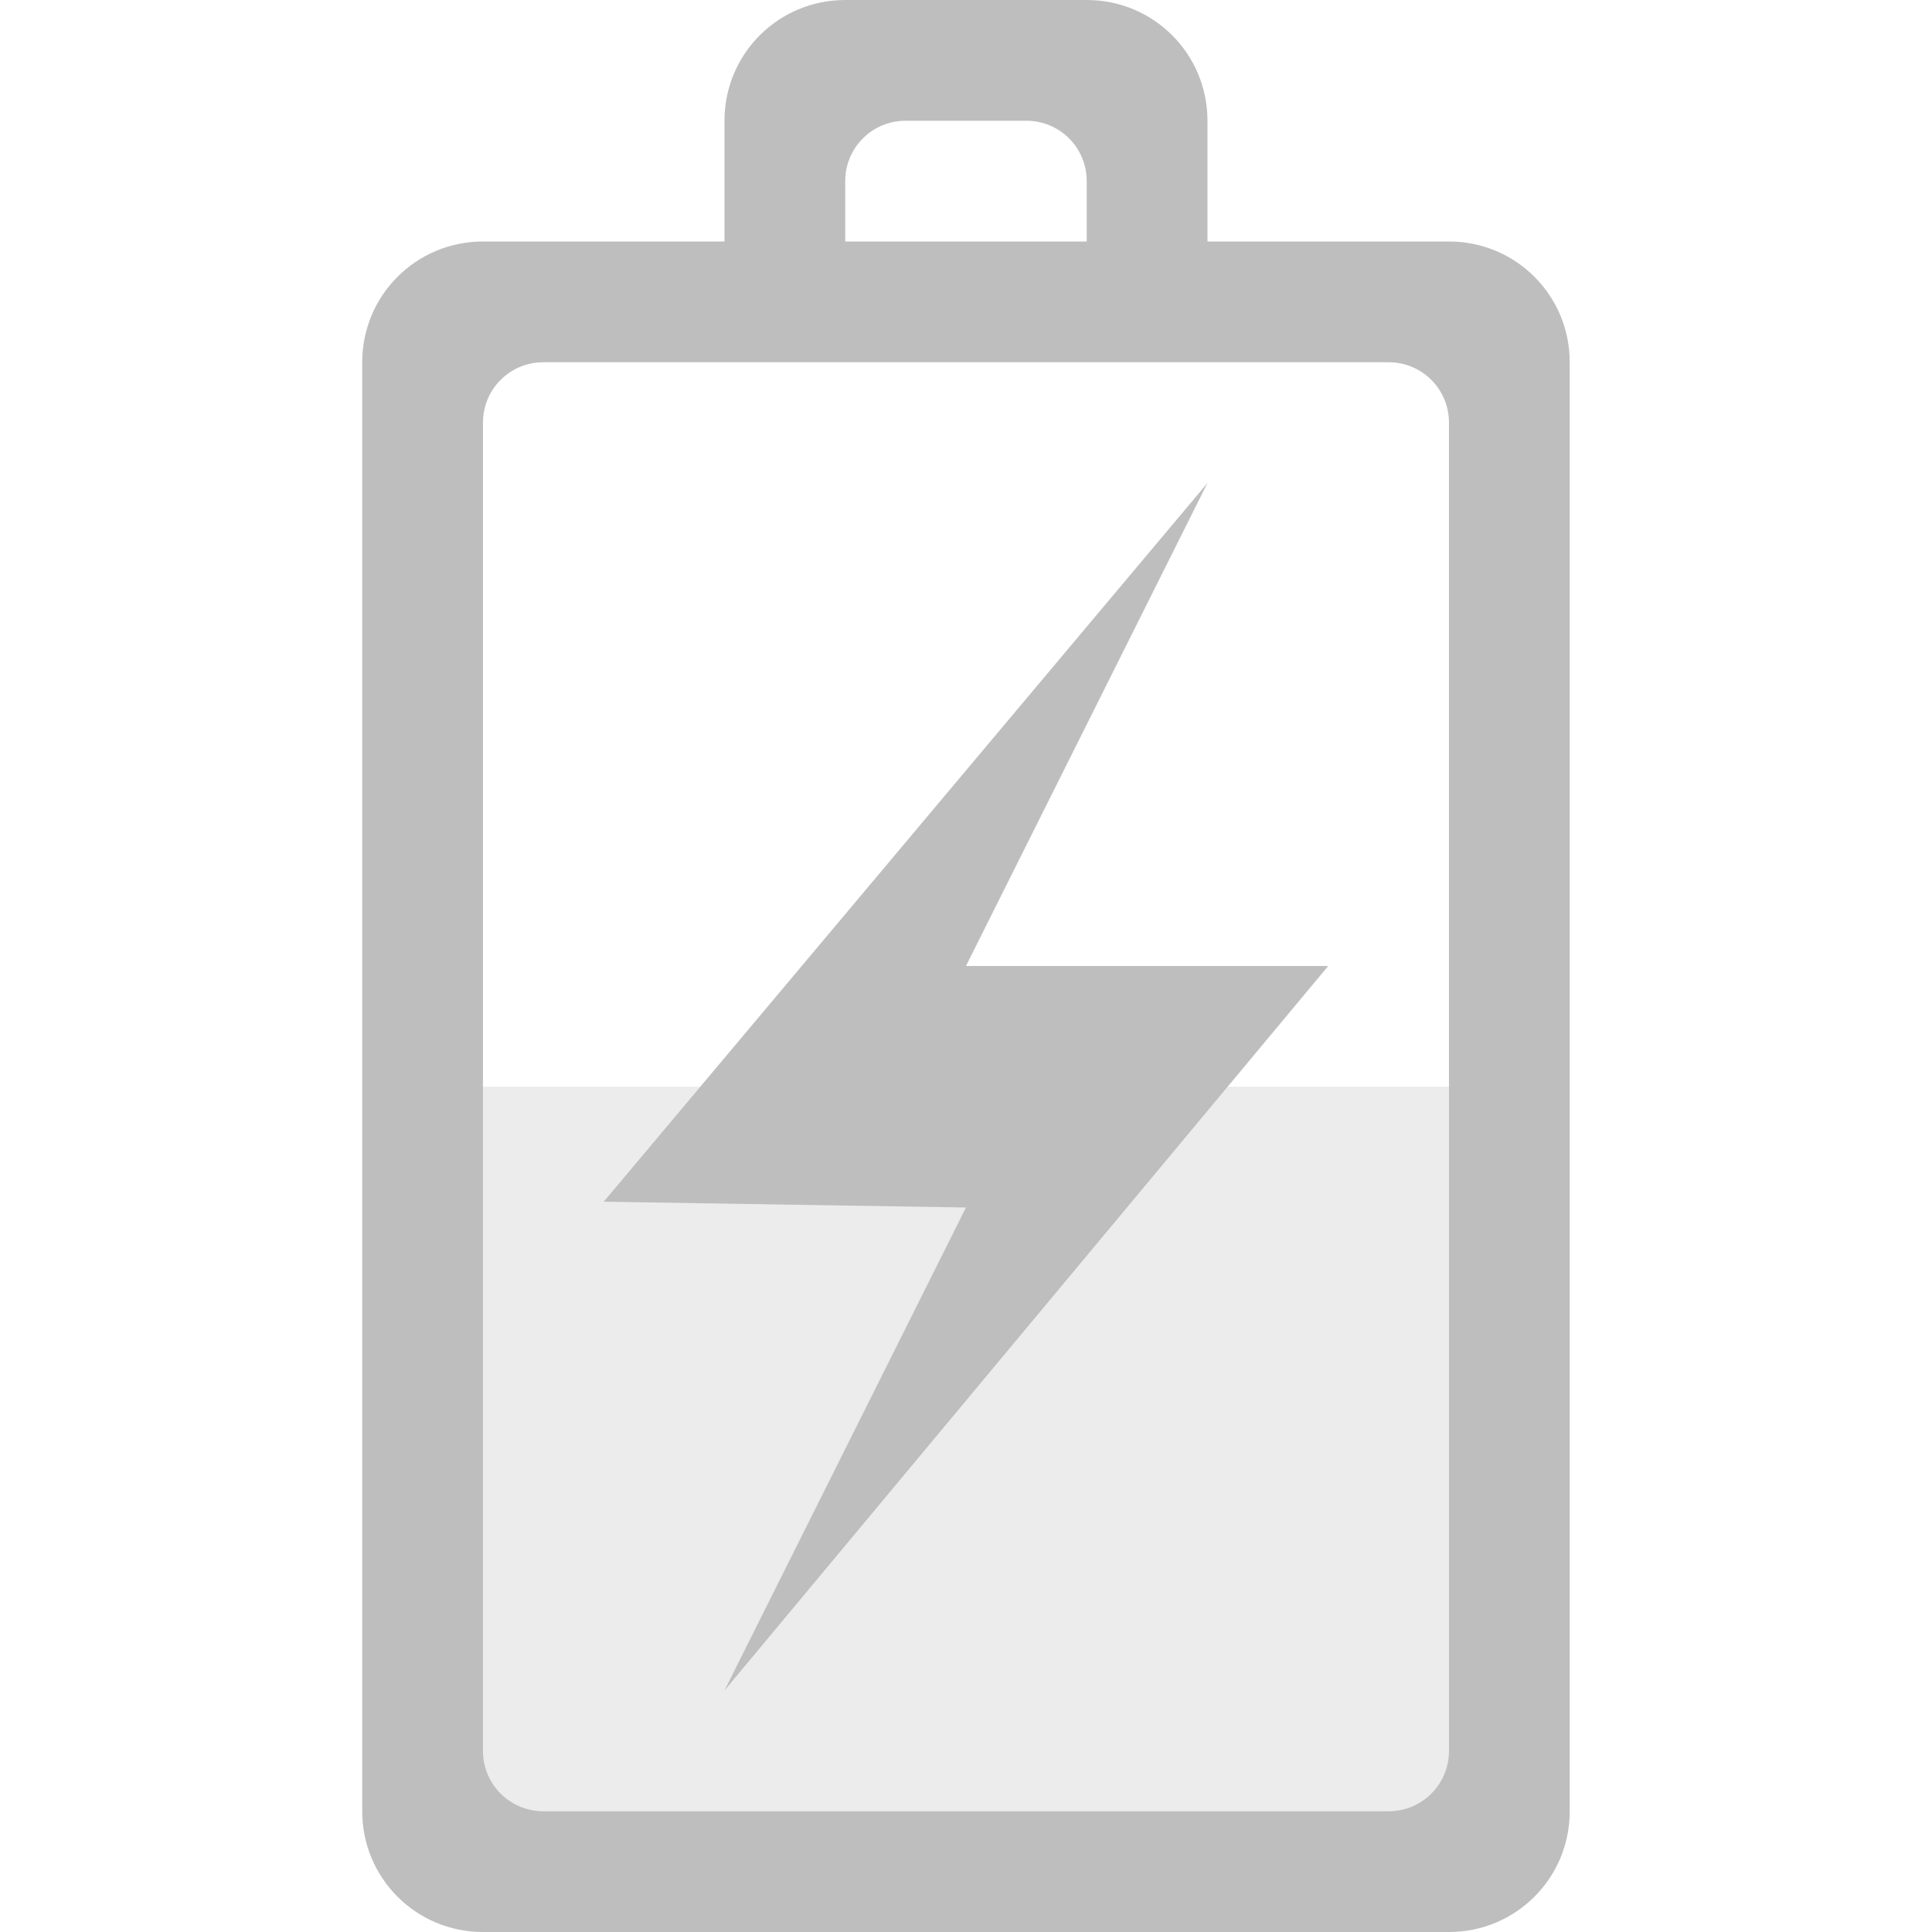
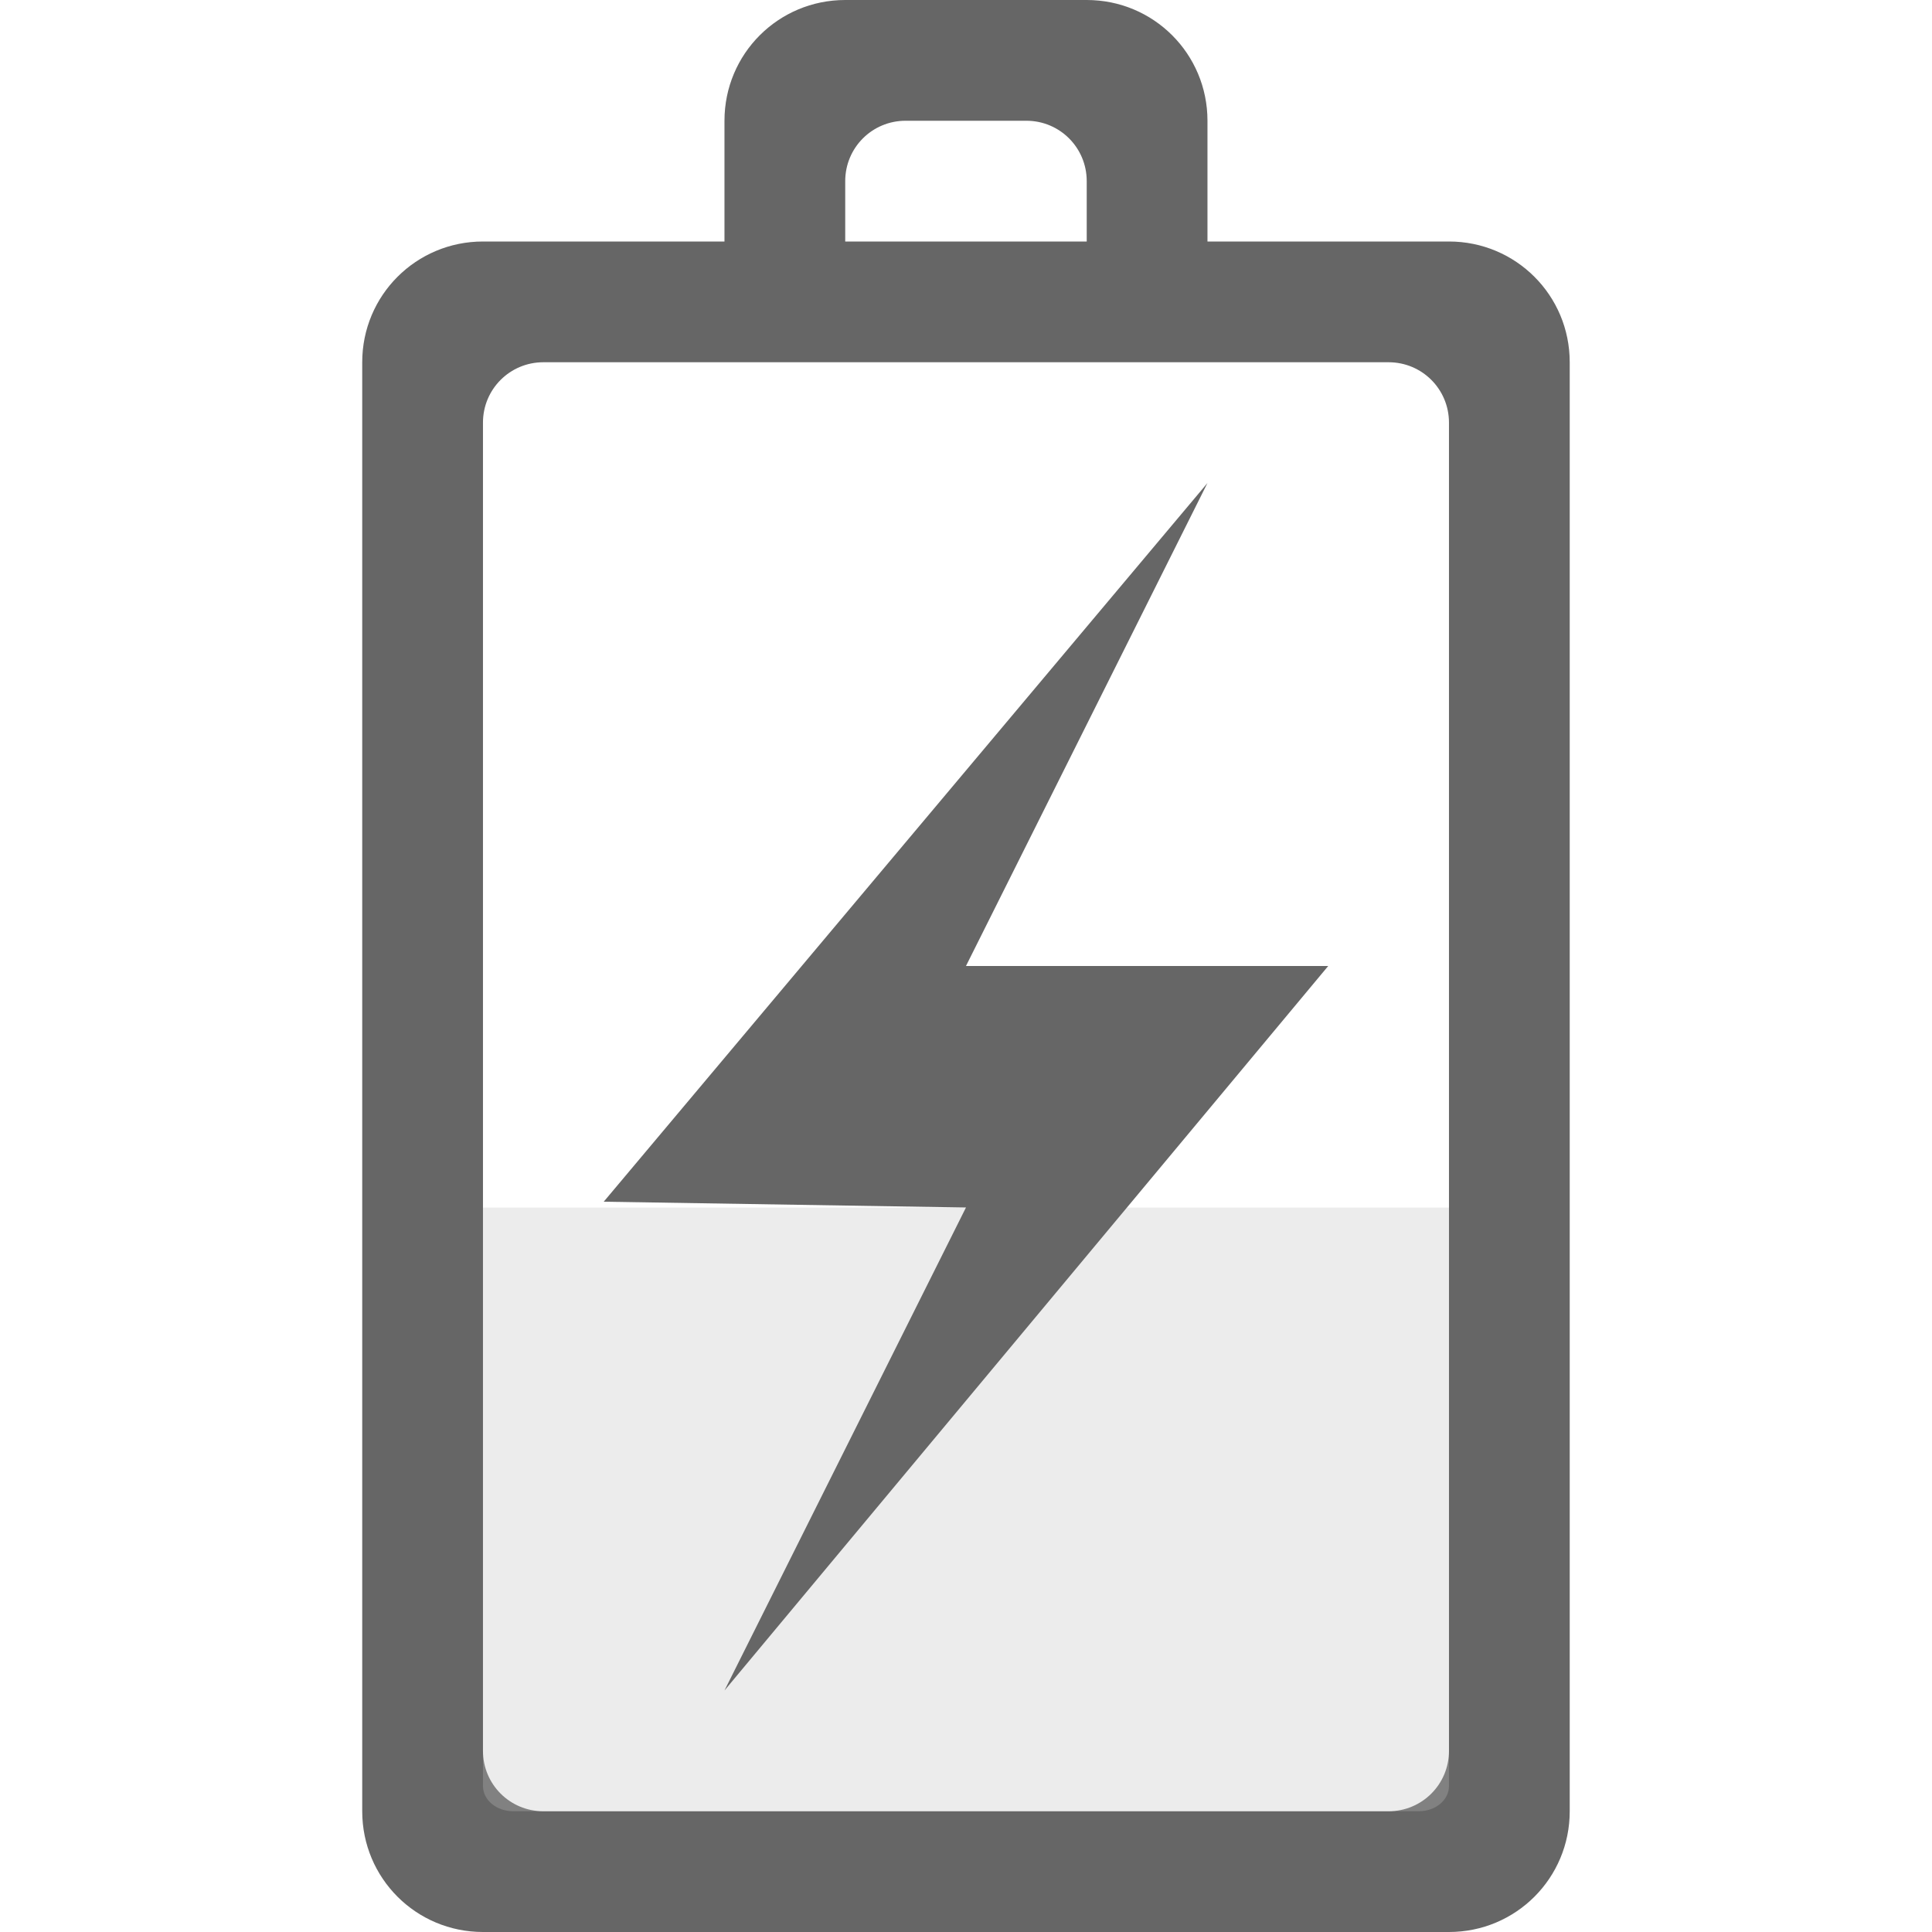
<svg xmlns="http://www.w3.org/2000/svg" height="16" id="svg7384" version="1.1" width="16">
  <defs id="defs7386" />
  <g id="layer9" style="display:inline" transform="translate(-313.0002,562)">
-     <path d="m 316,-547 c 0,0.554 0.446,1 1,1 l 8,0 c 0.554,0 1,-0.446 1,-1 l 0,-12 c 0,-0.554 -0.446,-1 -1,-1 l -2,0 0,-1 c 0,-0.554 -0.446,-1 -1,-1 l -2,0 c -0.554,0 -1,0.446 -1,1 l 0,1 -2,0 c -0.554,0 -1,0.446 -1,1 z m 1,-0.5 0,-11 c 0,-0.277 0.223,-0.5 0.5,-0.5 l 7,0 c 0.277,0 0.5,0.223 0.5,0.5 l 0,11 c 0,0.277 -0.223,0.5 -0.5,0.5 l -7,0 c -0.277,0 -0.5,-0.223 -0.5,-0.5 z m 3,-12.5 0,-0.5 c 0,-0.277 0.223,-0.5 0.5,-0.5 l 1,0 c 0.277,0 0.5,0.223 0.5,0.5 l 0,0.5 z" id="path13313" style="color:#bebebe;display:inline;overflow:visible;visibility:visible;fill:#bebebe;fill-opacity:1;fill-rule:nonzero;stroke:none;stroke-width:1;marker:none;enable-background:accumulate" />
-     <path style="color:#bebebe;display:inline;overflow:visible;visibility:visible;opacity:0.3;fill:#bebebe;fill-opacity:1;fill-rule:nonzero;stroke:none;stroke-width:1;marker:none;enable-background:accumulate" id="path4147" d="m 317,-547.25 c 0,0.139 0.112,0.25 0.25,0.25 l 7.5,0 c 0.139,0 0.25,-0.112 0.25,-0.25 0,-1.917 0,-5.75 0,-5.75 l -8,0 c 0,0 0,3.833 0,5.75 z" />
-     <path style="color:#bebebe;display:inline;overflow:visible;visibility:visible;fill:#bebebe;fill-opacity:1;fill-rule:nonzero;stroke:none;stroke-width:1;marker:none;enable-background:accumulate" id="path4154" d="m 323,-558 -5,5.952 3,0.048 -2,4 5,-6 -3,0 z" />
+     <path d="m 316,-547 c 0,0.554 0.446,1 1,1 l 8,0 c 0.554,0 1,-0.446 1,-1 l 0,-12 c 0,-0.554 -0.446,-1 -1,-1 l -2,0 0,-1 c 0,-0.554 -0.446,-1 -1,-1 l -2,0 c -0.554,0 -1,0.446 -1,1 l 0,1 -2,0 c -0.554,0 -1,0.446 -1,1 z m 1,-0.5 0,-11 c 0,-0.277 0.223,-0.5 0.5,-0.5 l 7,0 c 0.277,0 0.5,0.223 0.5,0.5 l 0,11 c 0,0.277 -0.223,0.5 -0.5,0.5 l -7,0 c -0.277,0 -0.5,-0.223 -0.5,-0.5 z m 3,-12.5 0,-0.5 c 0,-0.277 0.223,-0.5 0.5,-0.5 l 1,0 c 0.277,0 0.5,0.223 0.5,0.5 l 0,0.5 z" id="path13313" style="color:#bebebe;display:inline;overflow:visible;visibility:visible;fill:#666666;fill-opacity:1;fill-rule:nonzero;stroke:none;stroke-width:1;marker:none;enable-background:accumulate" />
+     <path style="color:#bebebe;display:inline;overflow:visible;visibility:visible;opacity:0.3;fill:#bebebe;fill-opacity:1;fill-rule:nonzero;stroke:none;stroke-width:1;marker:none;enable-background:accumulate" id="path4147" d="m 317,-547.208 c 0,0.115 0.112,0.208 0.25,0.208 h 7.5 c 0.139,0 0.25,-0.093 0.25,-0.208 0,-1.597 0,-4.792 0,-4.792 h -8 c 0,0 0,3.194 0,4.792 z" />
+     <path style="color:#bebebe;display:inline;overflow:visible;visibility:visible;fill:#666666;fill-opacity:1;fill-rule:nonzero;stroke:none;stroke-width:1;marker:none;enable-background:accumulate" id="path4154" d="m 323,-558 -5,5.952 3,0.048 -2,4 5,-6 -3,0 z" />
  </g>
  <g id="layer10" style="display:inline" transform="translate(-313.0002,562)" />
  <g id="layer11" transform="translate(-313.0002,562)" />
  <g id="layer13" style="display:inline" transform="translate(-313.0002,562)" />
  <g id="layer14" transform="translate(-313.0002,562)" />
  <g id="layer15" style="display:inline" transform="translate(-313.0002,562)" />
  <g id="g71291" style="display:inline" transform="translate(-313.0002,562)" />
  <g id="g4953" style="display:inline" transform="translate(-313.0002,562)" />
  <g id="layer12" style="display:inline" transform="translate(-313.0002,562)" />
</svg>
